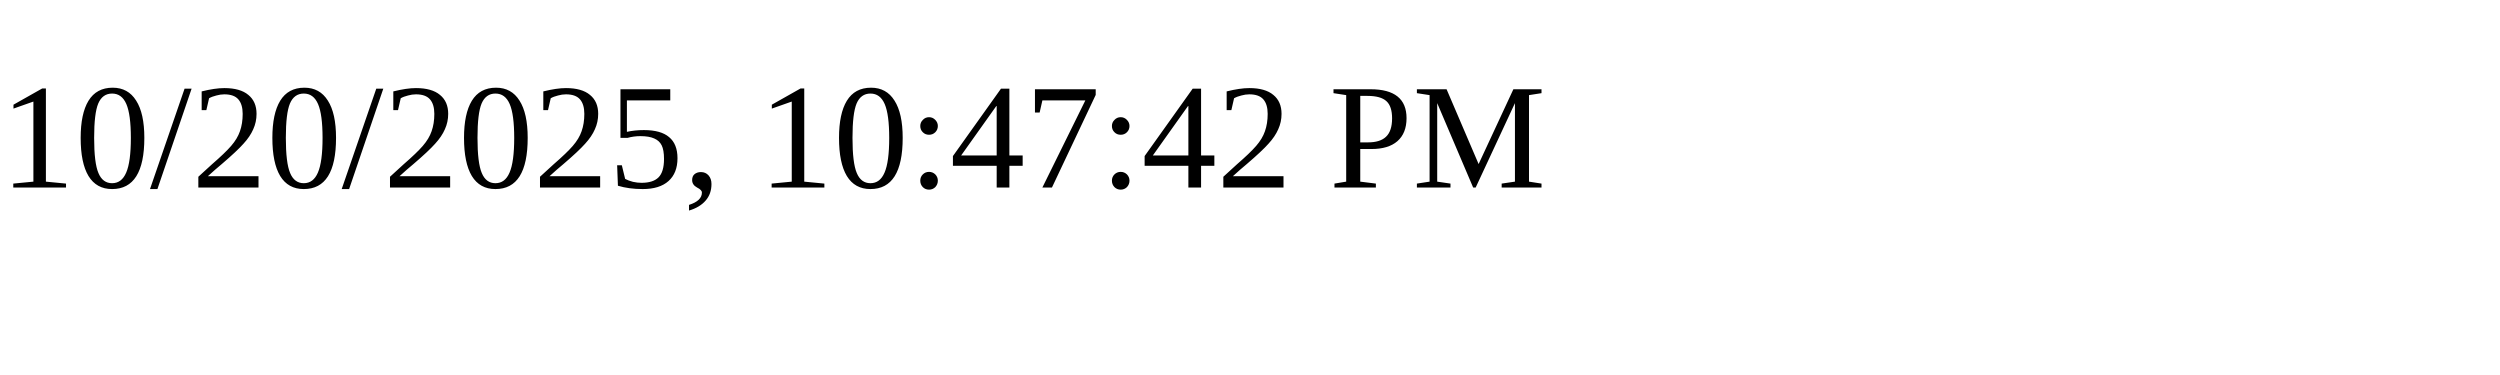
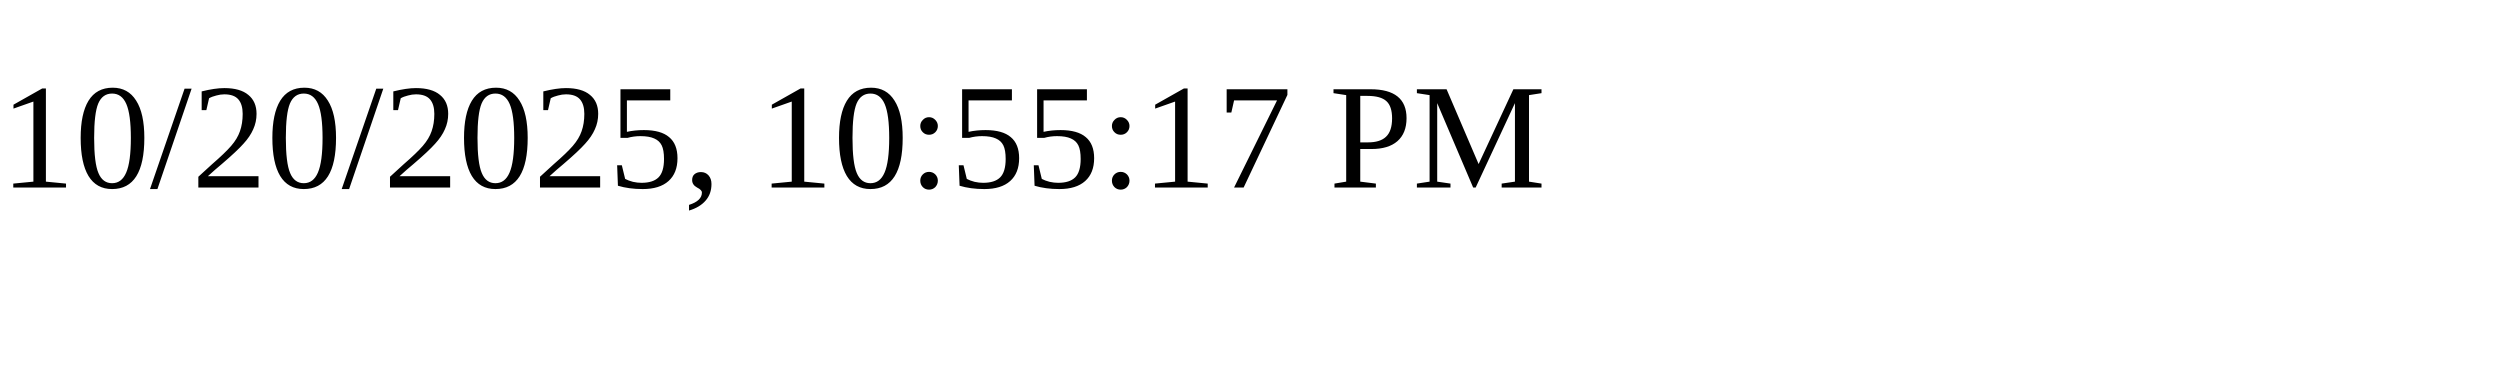
<svg xmlns="http://www.w3.org/2000/svg" height="30" width="200">
-   <text x="0" y="15">10/20/2025, 10:47:42 PM</text>
+   <text x="0" y="15">10/20/2025, 10:55:17 PM</text>
</svg>
